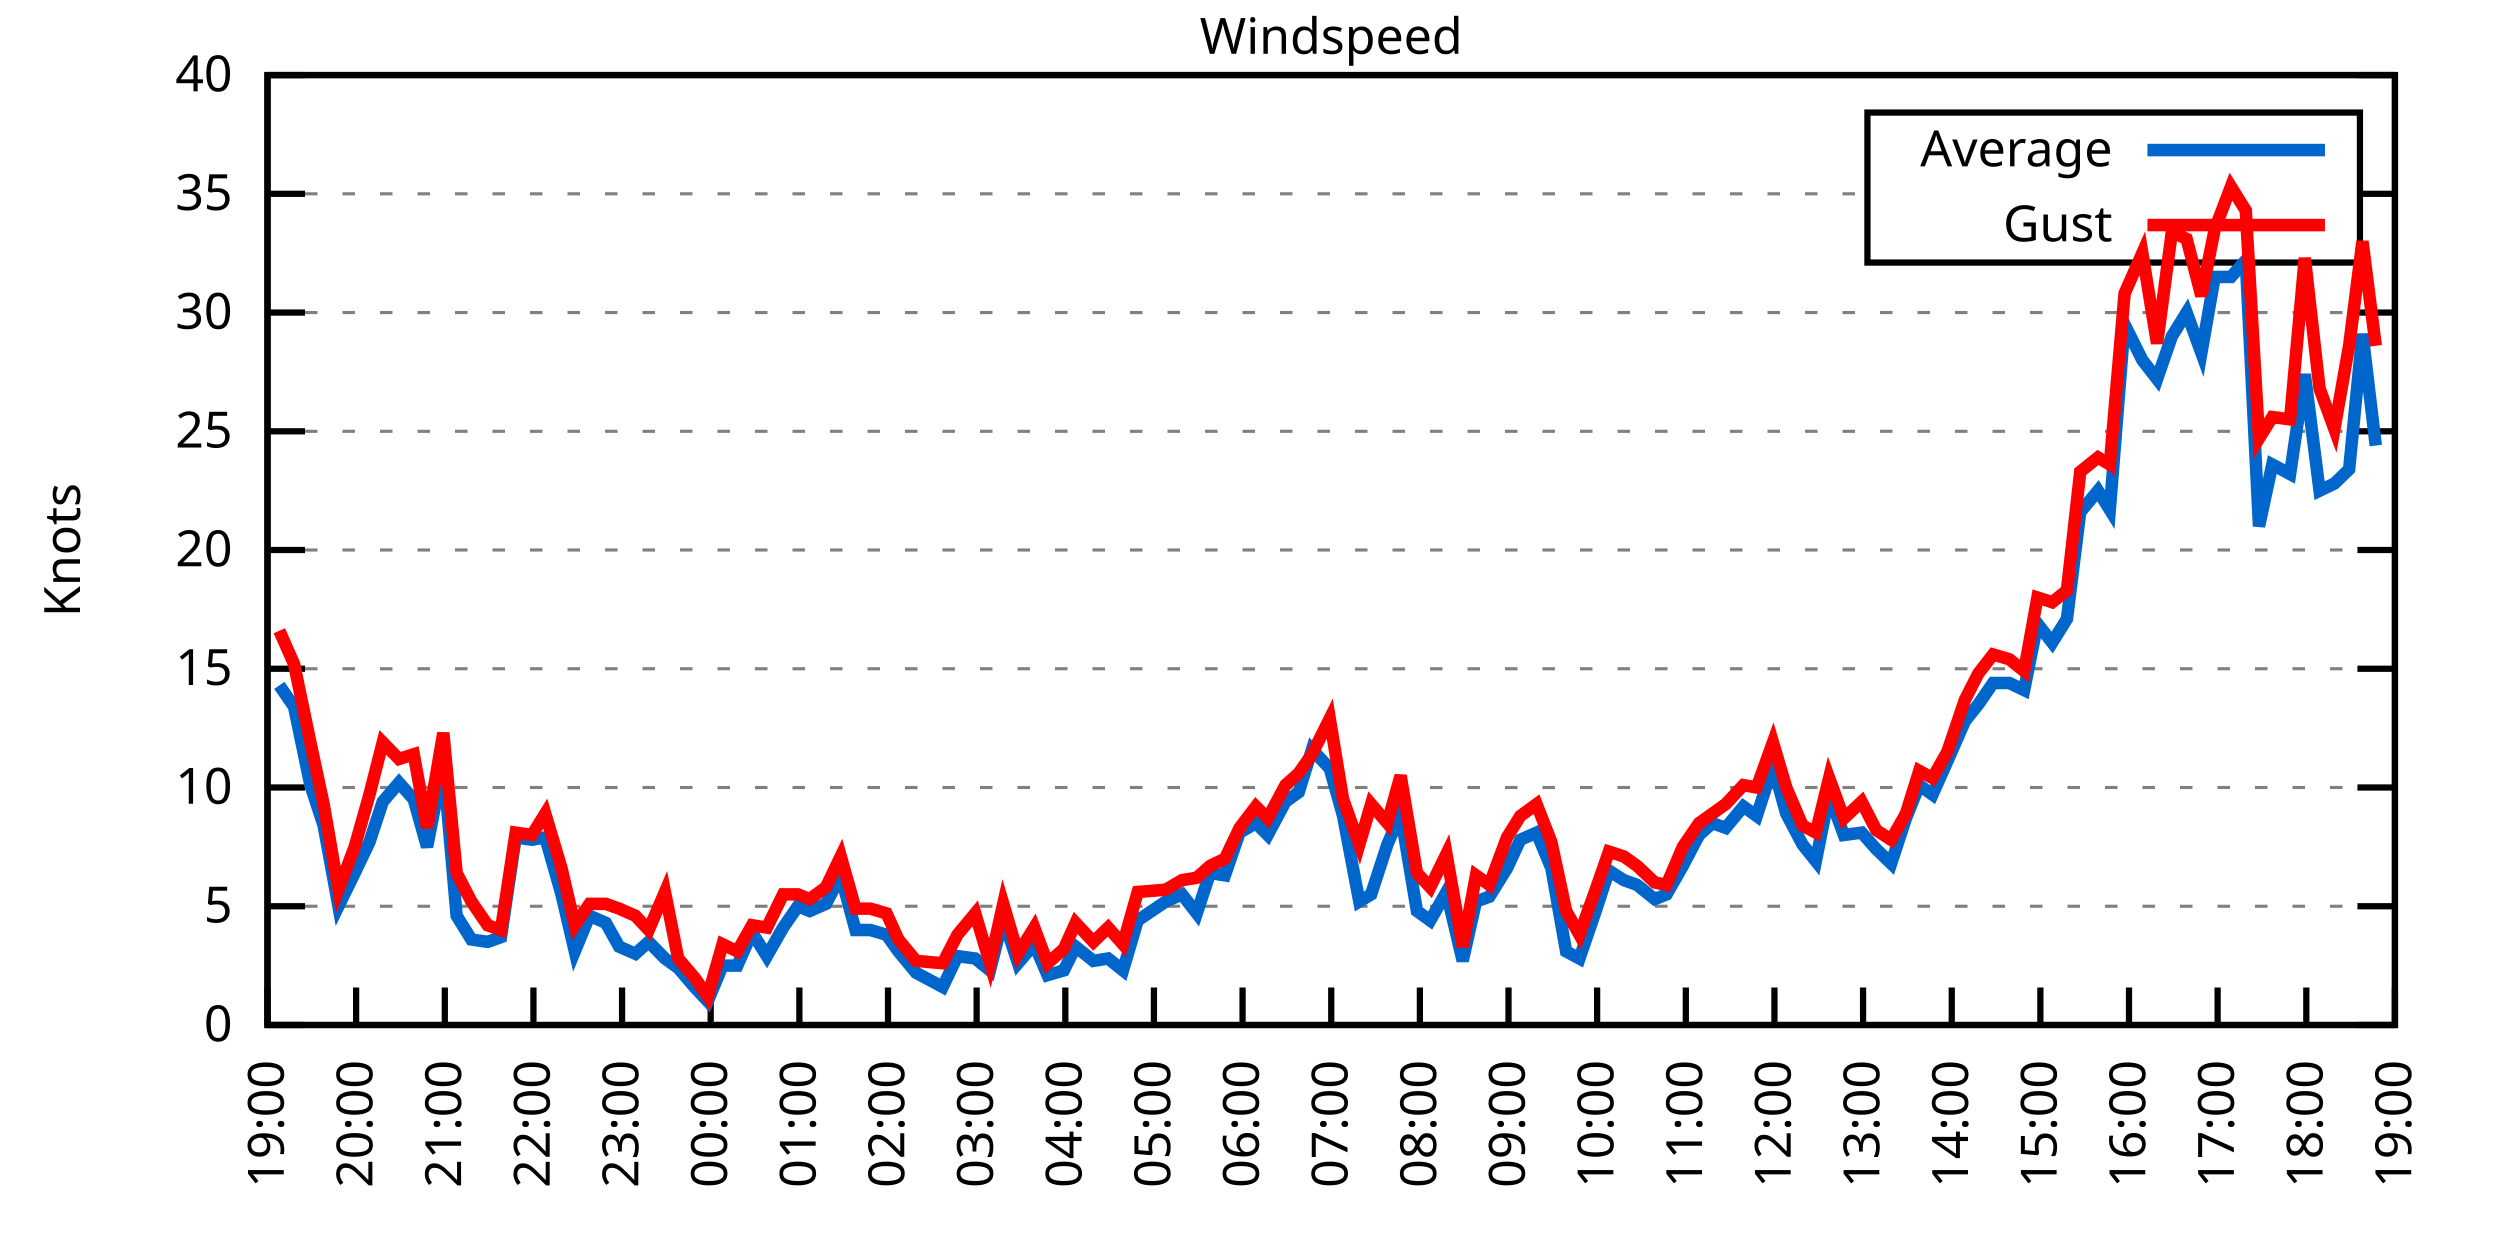
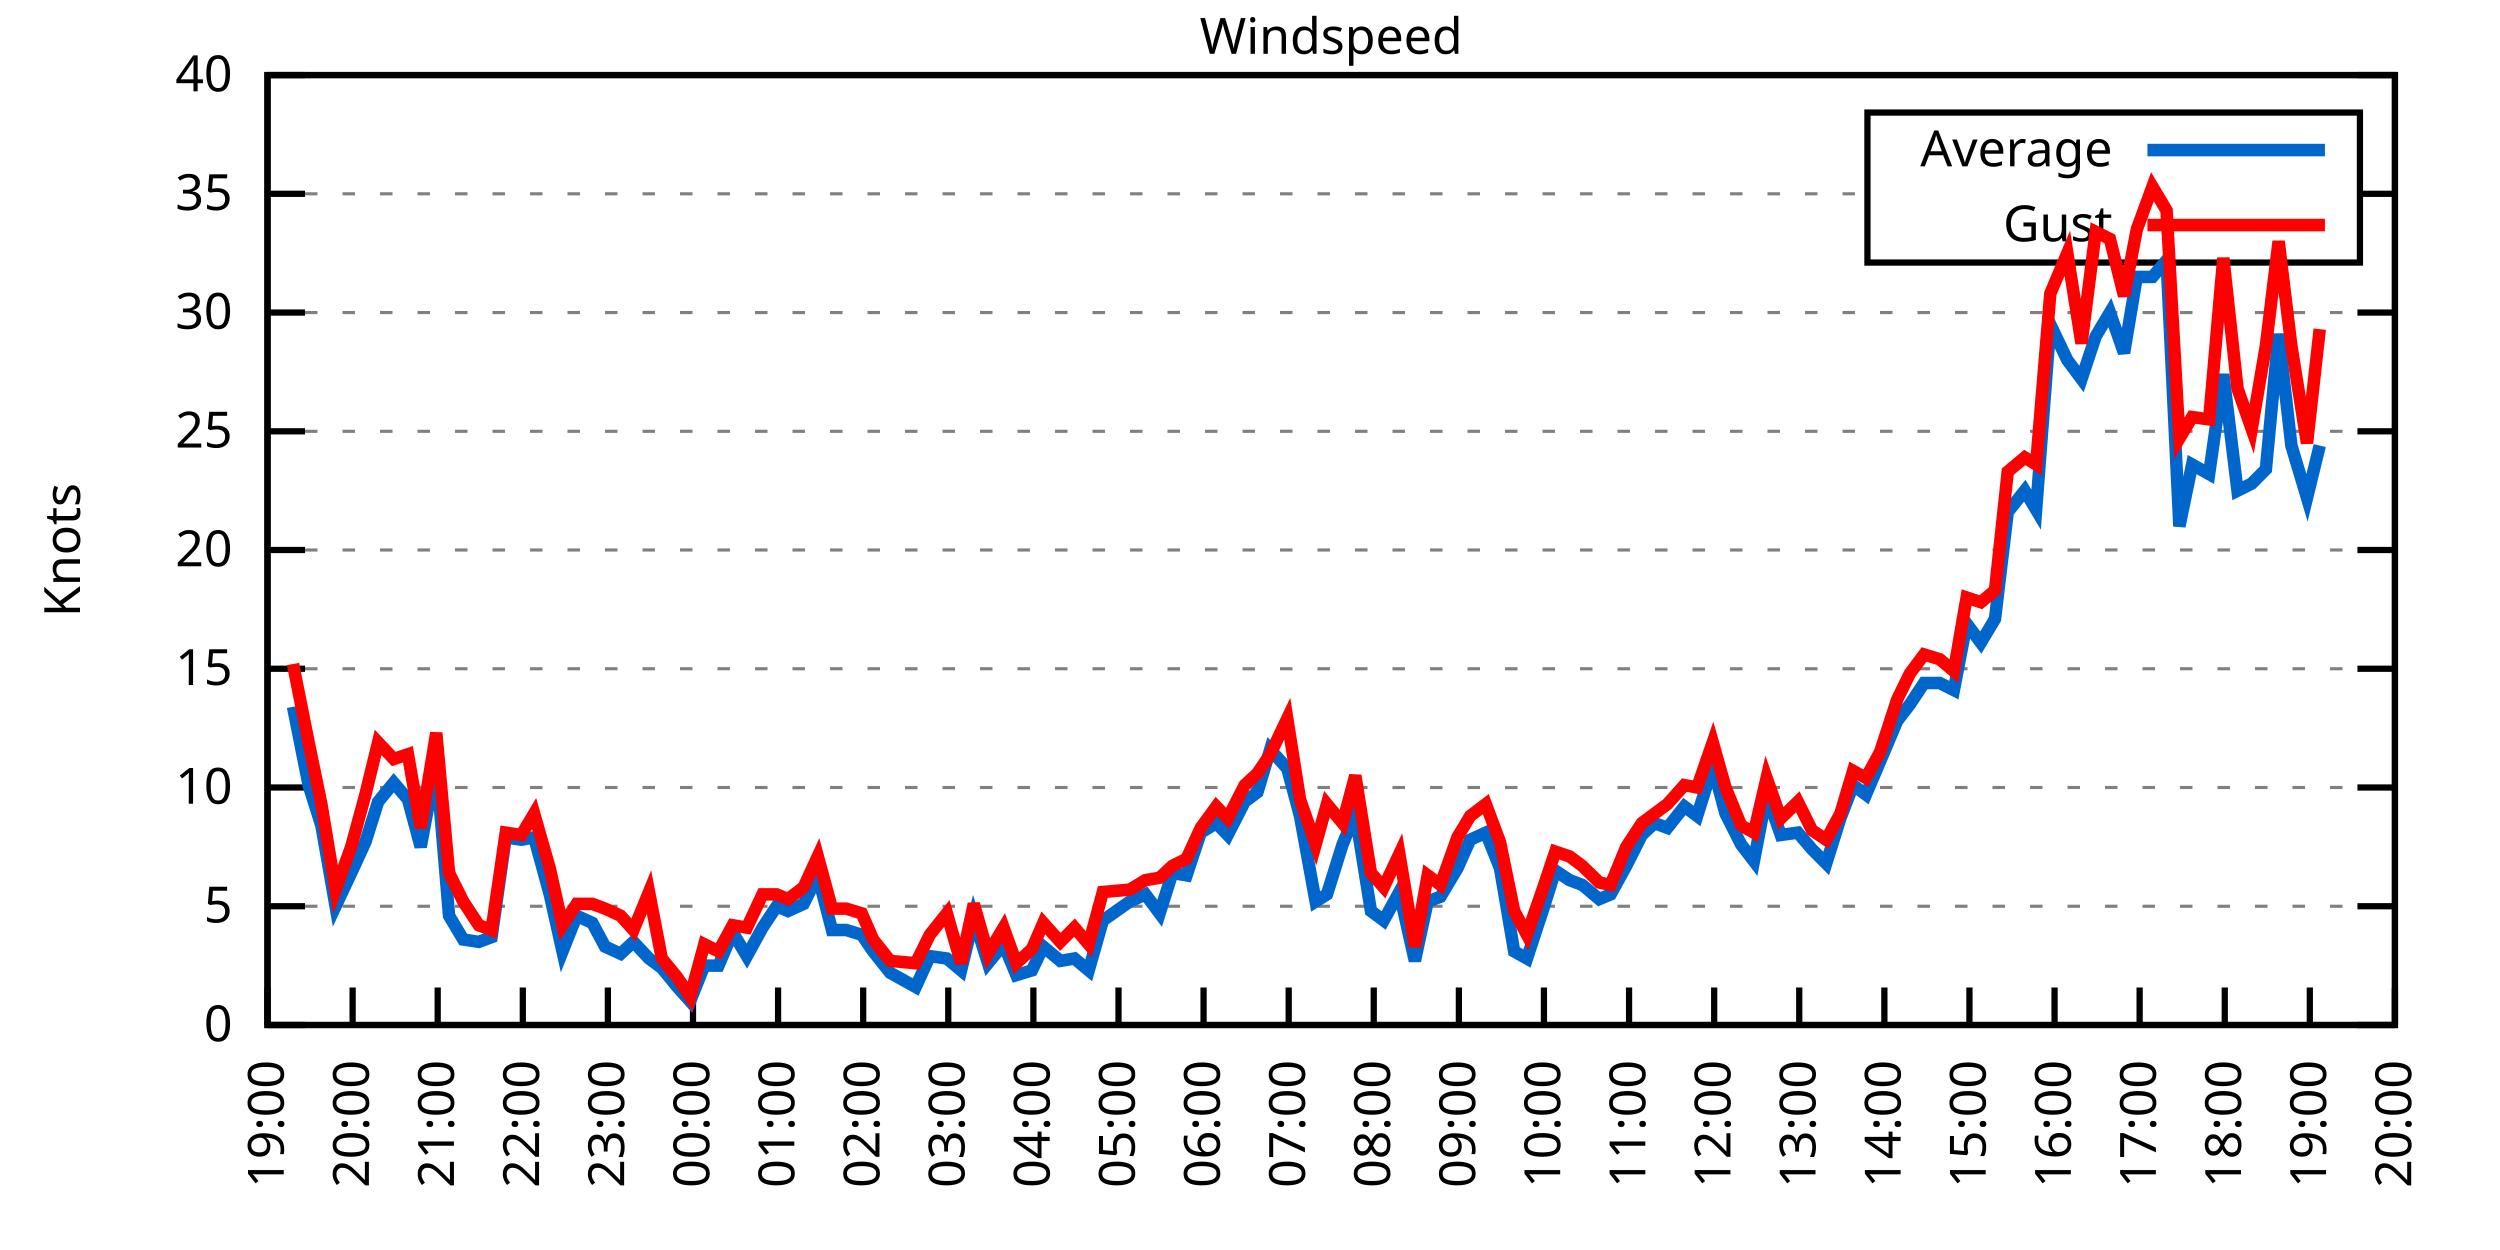
<svg xmlns="http://www.w3.org/2000/svg" xmlns:xlink="http://www.w3.org/1999/xlink" width="400" height="200" viewBox="0 0 400 200">
  <g id="gnuplot_canvas">
    <rect x="0" y="0" width="400" height="200" fill="none" />
    <defs>
      <circle id="gpDot" r="0.5" stroke-width="0.5" stroke="currentColor" />
      <path id="gpPt0" stroke-width="0.333" stroke="currentColor" d="M-1,0 h2 M0,-1 v2" />
      <path id="gpPt1" stroke-width="0.333" stroke="currentColor" d="M-1,-1 L1,1 M1,-1 L-1,1" />
      <path id="gpPt2" stroke-width="0.333" stroke="currentColor" d="M-1,0 L1,0 M0,-1 L0,1 M-1,-1 L1,1 M-1,1 L1,-1" />
      <rect id="gpPt3" stroke-width="0.333" stroke="currentColor" x="-1" y="-1" width="2" height="2" />
      <rect id="gpPt4" stroke-width="0.333" stroke="currentColor" fill="currentColor" x="-1" y="-1" width="2" height="2" />
      <circle id="gpPt5" stroke-width="0.333" stroke="currentColor" cx="0" cy="0" r="1" />
      <use xlink:href="#gpPt5" id="gpPt6" fill="currentColor" stroke="none" />
      <path id="gpPt7" stroke-width="0.333" stroke="currentColor" d="M0,-1.33 L-1.33,0.67 L1.33,0.67 z" />
      <use xlink:href="#gpPt7" id="gpPt8" fill="currentColor" stroke="none" />
      <use xlink:href="#gpPt7" id="gpPt9" stroke="currentColor" transform="rotate(180)" />
      <use xlink:href="#gpPt9" id="gpPt10" fill="currentColor" stroke="none" />
      <use xlink:href="#gpPt3" id="gpPt11" stroke="currentColor" transform="rotate(45)" />
      <use xlink:href="#gpPt11" id="gpPt12" fill="currentColor" stroke="none" />
      <path id="gpPt13" stroke-width="0.333" stroke="currentColor" d="M0,1.330 L1.265,0.411 L0.782,-1.067 L-0.782,-1.076 L-1.265,0.411 z" />
      <use xlink:href="#gpPt13" id="gpPt14" fill="currentColor" stroke="none" />
      <filter id="textbox" filterUnits="objectBoundingBox" x="0" y="0" height="1" width="1">
        <feFlood flood-color="white" flood-opacity="1" result="bgnd" />
        <feComposite in="SourceGraphic" in2="bgnd" operator="atop" />
      </filter>
      <filter id="greybox" filterUnits="objectBoundingBox" x="0" y="0" height="1" width="1">
        <feFlood flood-color="lightgrey" flood-opacity="1" result="grey" />
        <feComposite in="SourceGraphic" in2="grey" operator="atop" />
      </filter>
    </defs>
    <g fill="none" color="white" stroke="currentColor" stroke-width="1.00" stroke-linecap="butt" stroke-linejoin="miter">
</g>
    <g fill="none" color="black" stroke="currentColor" stroke-width="1.00" stroke-linecap="butt" stroke-linejoin="miter">
      <g stroke="none" shape-rendering="crispEdges">
        <polygon fill="rgb(255, 255, 255)" points="42.80,164.00 383.18,164.00 383.18,12.02 42.80,12.02 " />
      </g>
    </g>
    <g fill="none" color="black" stroke="currentColor" stroke-width="1.00" stroke-linecap="butt" stroke-linejoin="miter">
</g>
    <g fill="none" color="black" stroke="black" stroke-width="0.50" stroke-linecap="butt" stroke-linejoin="miter">
</g>
    <g fill="none" color="gray" stroke="currentColor" stroke-width="0.50" stroke-linecap="butt" stroke-linejoin="miter">
      <path stroke="gray" stroke-dasharray="2,4" class="gridline" d="M42.80,164.00 L383.19,164.00  " />
    </g>
    <g fill="none" color="gray" stroke="gray" stroke-width="1.00" stroke-linecap="butt" stroke-linejoin="miter">
</g>
    <g fill="none" color="black" stroke="currentColor" stroke-width="1.00" stroke-linecap="butt" stroke-linejoin="miter">
      <path stroke="black" d="M42.80,164.00 L48.80,164.00 M383.19,164.00 L377.19,164.00  " />
      <g transform="translate(37.20,166.60)" stroke="none" fill="black" font-family="Sans" font-size="8.00" text-anchor="end">
        <text>
          <tspan font-family="Sans"> 0</tspan>
        </text>
      </g>
    </g>
    <g fill="none" color="black" stroke="currentColor" stroke-width="1.00" stroke-linecap="butt" stroke-linejoin="miter">
</g>
    <g fill="none" color="black" stroke="black" stroke-width="0.50" stroke-linecap="butt" stroke-linejoin="miter">
</g>
    <g fill="none" color="gray" stroke="currentColor" stroke-width="0.50" stroke-linecap="butt" stroke-linejoin="miter">
      <path stroke="gray" stroke-dasharray="2,4" class="gridline" d="M42.80,145.00 L383.19,145.00  " />
    </g>
    <g fill="none" color="gray" stroke="gray" stroke-width="1.00" stroke-linecap="butt" stroke-linejoin="miter">
</g>
    <g fill="none" color="black" stroke="currentColor" stroke-width="1.00" stroke-linecap="butt" stroke-linejoin="miter">
      <path stroke="black" d="M42.80,145.00 L48.80,145.00 M383.19,145.00 L377.19,145.00  " />
      <g transform="translate(37.20,147.60)" stroke="none" fill="black" font-family="Sans" font-size="8.00" text-anchor="end">
        <text>
          <tspan font-family="Sans"> 5</tspan>
        </text>
      </g>
    </g>
    <g fill="none" color="black" stroke="currentColor" stroke-width="1.00" stroke-linecap="butt" stroke-linejoin="miter">
</g>
    <g fill="none" color="black" stroke="black" stroke-width="0.50" stroke-linecap="butt" stroke-linejoin="miter">
</g>
    <g fill="none" color="gray" stroke="currentColor" stroke-width="0.50" stroke-linecap="butt" stroke-linejoin="miter">
      <path stroke="gray" stroke-dasharray="2,4" class="gridline" d="M42.80,126.00 L383.19,126.00  " />
    </g>
    <g fill="none" color="gray" stroke="gray" stroke-width="1.00" stroke-linecap="butt" stroke-linejoin="miter">
</g>
    <g fill="none" color="black" stroke="currentColor" stroke-width="1.00" stroke-linecap="butt" stroke-linejoin="miter">
      <path stroke="black" d="M42.80,126.00 L48.80,126.00 M383.19,126.00 L377.19,126.00  " />
      <g transform="translate(37.20,128.60)" stroke="none" fill="black" font-family="Sans" font-size="8.00" text-anchor="end">
        <text>
          <tspan font-family="Sans"> 10</tspan>
        </text>
      </g>
    </g>
    <g fill="none" color="black" stroke="currentColor" stroke-width="1.00" stroke-linecap="butt" stroke-linejoin="miter">
</g>
    <g fill="none" color="black" stroke="black" stroke-width="0.50" stroke-linecap="butt" stroke-linejoin="miter">
</g>
    <g fill="none" color="gray" stroke="currentColor" stroke-width="0.50" stroke-linecap="butt" stroke-linejoin="miter">
      <path stroke="gray" stroke-dasharray="2,4" class="gridline" d="M42.80,107.00 L383.19,107.00  " />
    </g>
    <g fill="none" color="gray" stroke="gray" stroke-width="1.00" stroke-linecap="butt" stroke-linejoin="miter">
</g>
    <g fill="none" color="black" stroke="currentColor" stroke-width="1.00" stroke-linecap="butt" stroke-linejoin="miter">
      <path stroke="black" d="M42.80,107.00 L48.80,107.00 M383.19,107.00 L377.19,107.00  " />
      <g transform="translate(37.20,109.60)" stroke="none" fill="black" font-family="Sans" font-size="8.00" text-anchor="end">
        <text>
          <tspan font-family="Sans"> 15</tspan>
        </text>
      </g>
    </g>
    <g fill="none" color="black" stroke="currentColor" stroke-width="1.00" stroke-linecap="butt" stroke-linejoin="miter">
</g>
    <g fill="none" color="black" stroke="black" stroke-width="0.50" stroke-linecap="butt" stroke-linejoin="miter">
</g>
    <g fill="none" color="gray" stroke="currentColor" stroke-width="0.50" stroke-linecap="butt" stroke-linejoin="miter">
      <path stroke="gray" stroke-dasharray="2,4" class="gridline" d="M42.80,88.00 L383.19,88.00  " />
    </g>
    <g fill="none" color="gray" stroke="gray" stroke-width="1.00" stroke-linecap="butt" stroke-linejoin="miter">
</g>
    <g fill="none" color="black" stroke="currentColor" stroke-width="1.00" stroke-linecap="butt" stroke-linejoin="miter">
      <path stroke="black" d="M42.80,88.00 L48.80,88.00 M383.19,88.00 L377.19,88.00  " />
      <g transform="translate(37.20,90.60)" stroke="none" fill="black" font-family="Sans" font-size="8.00" text-anchor="end">
        <text>
          <tspan font-family="Sans"> 20</tspan>
        </text>
      </g>
    </g>
    <g fill="none" color="black" stroke="currentColor" stroke-width="1.00" stroke-linecap="butt" stroke-linejoin="miter">
</g>
    <g fill="none" color="black" stroke="black" stroke-width="0.50" stroke-linecap="butt" stroke-linejoin="miter">
</g>
    <g fill="none" color="gray" stroke="currentColor" stroke-width="0.50" stroke-linecap="butt" stroke-linejoin="miter">
      <path stroke="gray" stroke-dasharray="2,4" class="gridline" d="M42.80,69.01 L383.19,69.01  " />
    </g>
    <g fill="none" color="gray" stroke="gray" stroke-width="1.00" stroke-linecap="butt" stroke-linejoin="miter">
</g>
    <g fill="none" color="black" stroke="currentColor" stroke-width="1.00" stroke-linecap="butt" stroke-linejoin="miter">
      <path stroke="black" d="M42.80,69.01 L48.80,69.01 M383.19,69.01 L377.19,69.01  " />
      <g transform="translate(37.20,71.61)" stroke="none" fill="black" font-family="Sans" font-size="8.00" text-anchor="end">
        <text>
          <tspan font-family="Sans"> 25</tspan>
        </text>
      </g>
    </g>
    <g fill="none" color="black" stroke="currentColor" stroke-width="1.00" stroke-linecap="butt" stroke-linejoin="miter">
</g>
    <g fill="none" color="black" stroke="black" stroke-width="0.50" stroke-linecap="butt" stroke-linejoin="miter">
</g>
    <g fill="none" color="gray" stroke="currentColor" stroke-width="0.50" stroke-linecap="butt" stroke-linejoin="miter">
      <path stroke="gray" stroke-dasharray="2,4" class="gridline" d="M42.80,50.01 L383.19,50.01  " />
    </g>
    <g fill="none" color="gray" stroke="gray" stroke-width="1.00" stroke-linecap="butt" stroke-linejoin="miter">
</g>
    <g fill="none" color="black" stroke="currentColor" stroke-width="1.00" stroke-linecap="butt" stroke-linejoin="miter">
      <path stroke="black" d="M42.80,50.01 L48.80,50.01 M383.19,50.01 L377.19,50.01  " />
      <g transform="translate(37.20,52.61)" stroke="none" fill="black" font-family="Sans" font-size="8.00" text-anchor="end">
        <text>
          <tspan font-family="Sans"> 30</tspan>
        </text>
      </g>
    </g>
    <g fill="none" color="black" stroke="currentColor" stroke-width="1.00" stroke-linecap="butt" stroke-linejoin="miter">
</g>
    <g fill="none" color="black" stroke="black" stroke-width="0.50" stroke-linecap="butt" stroke-linejoin="miter">
</g>
    <g fill="none" color="gray" stroke="currentColor" stroke-width="0.50" stroke-linecap="butt" stroke-linejoin="miter">
      <path stroke="gray" stroke-dasharray="2,4" class="gridline" d="M42.80,31.01 L298.79,31.01 M377.59,31.01 L383.19,31.01  " />
    </g>
    <g fill="none" color="gray" stroke="gray" stroke-width="1.00" stroke-linecap="butt" stroke-linejoin="miter">
</g>
    <g fill="none" color="black" stroke="currentColor" stroke-width="1.00" stroke-linecap="butt" stroke-linejoin="miter">
      <path stroke="black" d="M42.80,31.01 L48.80,31.01 M383.19,31.01 L377.19,31.01  " />
      <g transform="translate(37.20,33.61)" stroke="none" fill="black" font-family="Sans" font-size="8.00" text-anchor="end">
        <text>
          <tspan font-family="Sans"> 35</tspan>
        </text>
      </g>
    </g>
    <g fill="none" color="black" stroke="currentColor" stroke-width="1.00" stroke-linecap="butt" stroke-linejoin="miter">
</g>
    <g fill="none" color="black" stroke="black" stroke-width="0.50" stroke-linecap="butt" stroke-linejoin="miter">
</g>
    <g fill="none" color="gray" stroke="currentColor" stroke-width="0.50" stroke-linecap="butt" stroke-linejoin="miter">
      <path stroke="gray" stroke-dasharray="2,4" class="gridline" d="M42.80,12.01 L383.19,12.01  " />
    </g>
    <g fill="none" color="gray" stroke="gray" stroke-width="1.00" stroke-linecap="butt" stroke-linejoin="miter">
</g>
    <g fill="none" color="black" stroke="currentColor" stroke-width="1.00" stroke-linecap="butt" stroke-linejoin="miter">
      <path stroke="black" d="M42.80,12.01 L48.80,12.01 M383.19,12.01 L377.19,12.01  " />
      <g transform="translate(37.20,14.61)" stroke="none" fill="black" font-family="Sans" font-size="8.00" text-anchor="end">
        <text>
          <tspan font-family="Sans"> 40</tspan>
        </text>
      </g>
    </g>
    <g fill="none" color="black" stroke="currentColor" stroke-width="1.00" stroke-linecap="butt" stroke-linejoin="miter">
      <path stroke="black" d="M42.80,164.00 L42.80,158.00  " />
      <g transform="translate(45.40,169.60) rotate(270.00)" stroke="none" fill="black" font-family="Sans" font-size="8.00" text-anchor="end">
        <text>
          <tspan font-family="Sans">19:00</tspan>
        </text>
      </g>
    </g>
    <g fill="none" color="black" stroke="currentColor" stroke-width="1.00" stroke-linecap="butt" stroke-linejoin="miter">
-       <path stroke="black" d="M56.98,164.00 L56.98,158.00  " />
-       <g transform="translate(59.58,169.60) rotate(270.00)" stroke="none" fill="black" font-family="Sans" font-size="8.00" text-anchor="end">
+       <path stroke="black" d="M56.42,164.00 L56.42,158.00  " />
+       <g transform="translate(59.02,169.60) rotate(270.00)" stroke="none" fill="black" font-family="Sans" font-size="8.00" text-anchor="end">
        <text>
          <tspan font-family="Sans">20:00</tspan>
        </text>
      </g>
    </g>
    <g fill="none" color="black" stroke="currentColor" stroke-width="1.00" stroke-linecap="butt" stroke-linejoin="miter">
-       <path stroke="black" d="M71.17,164.00 L71.17,158.00  " />
-       <g transform="translate(73.77,169.60) rotate(270.00)" stroke="none" fill="black" font-family="Sans" font-size="8.00" text-anchor="end">
+       <path stroke="black" d="M70.03,164.00 L70.03,158.00  " />
+       <g transform="translate(72.63,169.60) rotate(270.00)" stroke="none" fill="black" font-family="Sans" font-size="8.00" text-anchor="end">
        <text>
          <tspan font-family="Sans">21:00</tspan>
        </text>
      </g>
    </g>
    <g fill="none" color="black" stroke="currentColor" stroke-width="1.00" stroke-linecap="butt" stroke-linejoin="miter">
-       <path stroke="black" d="M85.35,164.00 L85.35,158.00  " />
-       <g transform="translate(87.95,169.60) rotate(270.00)" stroke="none" fill="black" font-family="Sans" font-size="8.00" text-anchor="end">
+       <path stroke="black" d="M83.65,164.00 L83.65,158.00  " />
+       <g transform="translate(86.25,169.60) rotate(270.00)" stroke="none" fill="black" font-family="Sans" font-size="8.00" text-anchor="end">
        <text>
          <tspan font-family="Sans">22:00</tspan>
        </text>
      </g>
    </g>
    <g fill="none" color="black" stroke="currentColor" stroke-width="1.00" stroke-linecap="butt" stroke-linejoin="miter">
-       <path stroke="black" d="M99.53,164.00 L99.53,158.00  " />
-       <g transform="translate(102.13,169.60) rotate(270.00)" stroke="none" fill="black" font-family="Sans" font-size="8.00" text-anchor="end">
+       <path stroke="black" d="M97.26,164.00 L97.26,158.00  " />
+       <g transform="translate(99.86,169.60) rotate(270.00)" stroke="none" fill="black" font-family="Sans" font-size="8.00" text-anchor="end">
        <text>
          <tspan font-family="Sans">23:00</tspan>
        </text>
      </g>
    </g>
    <g fill="none" color="black" stroke="currentColor" stroke-width="1.00" stroke-linecap="butt" stroke-linejoin="miter">
-       <path stroke="black" d="M113.71,164.00 L113.71,158.00  " />
-       <g transform="translate(116.31,169.60) rotate(270.00)" stroke="none" fill="black" font-family="Sans" font-size="8.00" text-anchor="end">
+       <path stroke="black" d="M110.88,164.00 L110.88,158.00  " />
+       <g transform="translate(113.48,169.60) rotate(270.00)" stroke="none" fill="black" font-family="Sans" font-size="8.00" text-anchor="end">
        <text>
          <tspan font-family="Sans">00:00</tspan>
        </text>
      </g>
    </g>
    <g fill="none" color="black" stroke="currentColor" stroke-width="1.00" stroke-linecap="butt" stroke-linejoin="miter">
-       <path stroke="black" d="M127.90,164.00 L127.90,158.00  " />
-       <g transform="translate(130.50,169.60) rotate(270.00)" stroke="none" fill="black" font-family="Sans" font-size="8.00" text-anchor="end">
+       <path stroke="black" d="M124.49,164.00 L124.49,158.00  " />
+       <g transform="translate(127.09,169.60) rotate(270.00)" stroke="none" fill="black" font-family="Sans" font-size="8.00" text-anchor="end">
        <text>
          <tspan font-family="Sans">01:00</tspan>
        </text>
      </g>
    </g>
    <g fill="none" color="black" stroke="currentColor" stroke-width="1.00" stroke-linecap="butt" stroke-linejoin="miter">
-       <path stroke="black" d="M142.08,164.00 L142.08,158.00  " />
-       <g transform="translate(144.68,169.60) rotate(270.00)" stroke="none" fill="black" font-family="Sans" font-size="8.00" text-anchor="end">
+       <path stroke="black" d="M138.11,164.00 L138.11,158.00  " />
+       <g transform="translate(140.71,169.60) rotate(270.00)" stroke="none" fill="black" font-family="Sans" font-size="8.00" text-anchor="end">
        <text>
          <tspan font-family="Sans">02:00</tspan>
        </text>
      </g>
    </g>
    <g fill="none" color="black" stroke="currentColor" stroke-width="1.00" stroke-linecap="butt" stroke-linejoin="miter">
-       <path stroke="black" d="M156.26,164.00 L156.26,158.00  " />
-       <g transform="translate(158.86,169.60) rotate(270.00)" stroke="none" fill="black" font-family="Sans" font-size="8.00" text-anchor="end">
+       <path stroke="black" d="M151.72,164.00 L151.72,158.00  " />
+       <g transform="translate(154.32,169.60) rotate(270.00)" stroke="none" fill="black" font-family="Sans" font-size="8.00" text-anchor="end">
        <text>
          <tspan font-family="Sans">03:00</tspan>
        </text>
      </g>
    </g>
    <g fill="none" color="black" stroke="currentColor" stroke-width="1.00" stroke-linecap="butt" stroke-linejoin="miter">
-       <path stroke="black" d="M170.45,164.00 L170.45,158.00  " />
-       <g transform="translate(173.05,169.60) rotate(270.00)" stroke="none" fill="black" font-family="Sans" font-size="8.00" text-anchor="end">
+       <path stroke="black" d="M165.34,164.00 L165.34,158.00  " />
+       <g transform="translate(167.94,169.60) rotate(270.00)" stroke="none" fill="black" font-family="Sans" font-size="8.00" text-anchor="end">
        <text>
          <tspan font-family="Sans">04:00</tspan>
        </text>
      </g>
    </g>
    <g fill="none" color="black" stroke="currentColor" stroke-width="1.00" stroke-linecap="butt" stroke-linejoin="miter">
-       <path stroke="black" d="M184.63,164.00 L184.63,158.00  " />
-       <g transform="translate(187.23,169.60) rotate(270.00)" stroke="none" fill="black" font-family="Sans" font-size="8.00" text-anchor="end">
+       <path stroke="black" d="M178.96,164.00 L178.96,158.00  " />
+       <g transform="translate(181.56,169.60) rotate(270.00)" stroke="none" fill="black" font-family="Sans" font-size="8.00" text-anchor="end">
        <text>
          <tspan font-family="Sans">05:00</tspan>
        </text>
      </g>
    </g>
    <g fill="none" color="black" stroke="currentColor" stroke-width="1.00" stroke-linecap="butt" stroke-linejoin="miter">
-       <path stroke="black" d="M198.81,164.00 L198.81,158.00  " />
-       <g transform="translate(201.41,169.60) rotate(270.00)" stroke="none" fill="black" font-family="Sans" font-size="8.00" text-anchor="end">
+       <path stroke="black" d="M192.57,164.00 L192.57,158.00  " />
+       <g transform="translate(195.17,169.60) rotate(270.00)" stroke="none" fill="black" font-family="Sans" font-size="8.00" text-anchor="end">
        <text>
          <tspan font-family="Sans">06:00</tspan>
        </text>
      </g>
    </g>
    <g fill="none" color="black" stroke="currentColor" stroke-width="1.00" stroke-linecap="butt" stroke-linejoin="miter">
-       <path stroke="black" d="M213.00,164.00 L213.00,158.00  " />
-       <g transform="translate(215.60,169.60) rotate(270.00)" stroke="none" fill="black" font-family="Sans" font-size="8.00" text-anchor="end">
+       <path stroke="black" d="M206.19,164.00 L206.19,158.00  " />
+       <g transform="translate(208.79,169.60) rotate(270.00)" stroke="none" fill="black" font-family="Sans" font-size="8.00" text-anchor="end">
        <text>
          <tspan font-family="Sans">07:00</tspan>
        </text>
      </g>
    </g>
    <g fill="none" color="black" stroke="currentColor" stroke-width="1.00" stroke-linecap="butt" stroke-linejoin="miter">
-       <path stroke="black" d="M227.18,164.00 L227.18,158.00  " />
-       <g transform="translate(229.78,169.60) rotate(270.00)" stroke="none" fill="black" font-family="Sans" font-size="8.00" text-anchor="end">
+       <path stroke="black" d="M219.80,164.00 L219.80,158.00  " />
+       <g transform="translate(222.40,169.60) rotate(270.00)" stroke="none" fill="black" font-family="Sans" font-size="8.00" text-anchor="end">
        <text>
          <tspan font-family="Sans">08:00</tspan>
        </text>
      </g>
    </g>
    <g fill="none" color="black" stroke="currentColor" stroke-width="1.00" stroke-linecap="butt" stroke-linejoin="miter">
-       <path stroke="black" d="M241.36,164.00 L241.36,158.00  " />
-       <g transform="translate(243.96,169.60) rotate(270.00)" stroke="none" fill="black" font-family="Sans" font-size="8.00" text-anchor="end">
+       <path stroke="black" d="M233.42,164.00 L233.42,158.00  " />
+       <g transform="translate(236.02,169.60) rotate(270.00)" stroke="none" fill="black" font-family="Sans" font-size="8.00" text-anchor="end">
        <text>
          <tspan font-family="Sans">09:00</tspan>
        </text>
      </g>
    </g>
    <g fill="none" color="black" stroke="currentColor" stroke-width="1.00" stroke-linecap="butt" stroke-linejoin="miter">
-       <path stroke="black" d="M255.54,164.00 L255.54,158.00  " />
-       <g transform="translate(258.14,169.60) rotate(270.00)" stroke="none" fill="black" font-family="Sans" font-size="8.00" text-anchor="end">
+       <path stroke="black" d="M247.03,164.00 L247.03,158.00  " />
+       <g transform="translate(249.63,169.60) rotate(270.00)" stroke="none" fill="black" font-family="Sans" font-size="8.00" text-anchor="end">
        <text>
          <tspan font-family="Sans">10:00</tspan>
        </text>
      </g>
    </g>
    <g fill="none" color="black" stroke="currentColor" stroke-width="1.00" stroke-linecap="butt" stroke-linejoin="miter">
-       <path stroke="black" d="M269.73,164.00 L269.73,158.00  " />
-       <g transform="translate(272.33,169.60) rotate(270.00)" stroke="none" fill="black" font-family="Sans" font-size="8.00" text-anchor="end">
+       <path stroke="black" d="M260.65,164.00 L260.65,158.00  " />
+       <g transform="translate(263.25,169.60) rotate(270.00)" stroke="none" fill="black" font-family="Sans" font-size="8.00" text-anchor="end">
        <text>
          <tspan font-family="Sans">11:00</tspan>
        </text>
      </g>
    </g>
    <g fill="none" color="black" stroke="currentColor" stroke-width="1.00" stroke-linecap="butt" stroke-linejoin="miter">
-       <path stroke="black" d="M283.91,164.00 L283.91,158.00  " />
-       <g transform="translate(286.51,169.60) rotate(270.00)" stroke="none" fill="black" font-family="Sans" font-size="8.00" text-anchor="end">
+       <path stroke="black" d="M274.27,164.00 L274.27,158.00  " />
+       <g transform="translate(276.87,169.60) rotate(270.00)" stroke="none" fill="black" font-family="Sans" font-size="8.00" text-anchor="end">
        <text>
          <tspan font-family="Sans">12:00</tspan>
        </text>
      </g>
    </g>
    <g fill="none" color="black" stroke="currentColor" stroke-width="1.00" stroke-linecap="butt" stroke-linejoin="miter">
-       <path stroke="black" d="M298.09,164.00 L298.09,158.00  " />
-       <g transform="translate(300.69,169.60) rotate(270.00)" stroke="none" fill="black" font-family="Sans" font-size="8.00" text-anchor="end">
+       <path stroke="black" d="M287.88,164.00 L287.88,158.00  " />
+       <g transform="translate(290.48,169.60) rotate(270.00)" stroke="none" fill="black" font-family="Sans" font-size="8.00" text-anchor="end">
        <text>
          <tspan font-family="Sans">13:00</tspan>
        </text>
      </g>
    </g>
    <g fill="none" color="black" stroke="currentColor" stroke-width="1.00" stroke-linecap="butt" stroke-linejoin="miter">
-       <path stroke="black" d="M312.28,164.00 L312.28,158.00  " />
-       <g transform="translate(314.88,169.60) rotate(270.00)" stroke="none" fill="black" font-family="Sans" font-size="8.00" text-anchor="end">
+       <path stroke="black" d="M301.50,164.00 L301.50,158.00  " />
+       <g transform="translate(304.10,169.60) rotate(270.00)" stroke="none" fill="black" font-family="Sans" font-size="8.00" text-anchor="end">
        <text>
          <tspan font-family="Sans">14:00</tspan>
        </text>
      </g>
    </g>
    <g fill="none" color="black" stroke="currentColor" stroke-width="1.00" stroke-linecap="butt" stroke-linejoin="miter">
-       <path stroke="black" d="M326.46,164.00 L326.46,158.00  " />
-       <g transform="translate(329.06,169.60) rotate(270.00)" stroke="none" fill="black" font-family="Sans" font-size="8.00" text-anchor="end">
+       <path stroke="black" d="M315.11,164.00 L315.11,158.00  " />
+       <g transform="translate(317.71,169.60) rotate(270.00)" stroke="none" fill="black" font-family="Sans" font-size="8.00" text-anchor="end">
        <text>
          <tspan font-family="Sans">15:00</tspan>
        </text>
      </g>
    </g>
    <g fill="none" color="black" stroke="currentColor" stroke-width="1.00" stroke-linecap="butt" stroke-linejoin="miter">
-       <path stroke="black" d="M340.64,164.00 L340.64,158.00  " />
-       <g transform="translate(343.24,169.60) rotate(270.00)" stroke="none" fill="black" font-family="Sans" font-size="8.00" text-anchor="end">
+       <path stroke="black" d="M328.73,164.00 L328.73,158.00  " />
+       <g transform="translate(331.33,169.60) rotate(270.00)" stroke="none" fill="black" font-family="Sans" font-size="8.00" text-anchor="end">
        <text>
          <tspan font-family="Sans">16:00</tspan>
        </text>
      </g>
    </g>
    <g fill="none" color="black" stroke="currentColor" stroke-width="1.00" stroke-linecap="butt" stroke-linejoin="miter">
-       <path stroke="black" d="M354.82,164.00 L354.82,158.00  " />
-       <g transform="translate(357.42,169.60) rotate(270.00)" stroke="none" fill="black" font-family="Sans" font-size="8.00" text-anchor="end">
+       <path stroke="black" d="M342.34,164.00 L342.34,158.00  " />
+       <g transform="translate(344.94,169.60) rotate(270.00)" stroke="none" fill="black" font-family="Sans" font-size="8.00" text-anchor="end">
        <text>
          <tspan font-family="Sans">17:00</tspan>
        </text>
      </g>
    </g>
    <g fill="none" color="black" stroke="currentColor" stroke-width="1.00" stroke-linecap="butt" stroke-linejoin="miter">
-       <path stroke="black" d="M369.01,164.00 L369.01,158.00  " />
-       <g transform="translate(371.61,169.60) rotate(270.00)" stroke="none" fill="black" font-family="Sans" font-size="8.00" text-anchor="end">
+       <path stroke="black" d="M355.96,164.00 L355.96,158.00  " />
+       <g transform="translate(358.56,169.60) rotate(270.00)" stroke="none" fill="black" font-family="Sans" font-size="8.00" text-anchor="end">
        <text>
          <tspan font-family="Sans">18:00</tspan>
+         </text>
+       </g>
+     </g>
+     <g fill="none" color="black" stroke="currentColor" stroke-width="1.00" stroke-linecap="butt" stroke-linejoin="miter">
+       <path stroke="black" d="M369.57,164.00 L369.57,158.00  " />
+       <g transform="translate(372.17,169.60) rotate(270.00)" stroke="none" fill="black" font-family="Sans" font-size="8.00" text-anchor="end">
+         <text>
+           <tspan font-family="Sans">19:00</tspan>
        </text>
      </g>
    </g>
    <g fill="none" color="black" stroke="currentColor" stroke-width="1.00" stroke-linecap="butt" stroke-linejoin="miter">
      <path stroke="black" d="M383.19,164.00 L383.19,158.00  " />
      <g transform="translate(385.79,169.60) rotate(270.00)" stroke="none" fill="black" font-family="Sans" font-size="8.00" text-anchor="end">
        <text>
-           <tspan font-family="Sans">19:00</tspan>
+           <tspan font-family="Sans">20:00</tspan>
        </text>
      </g>
    </g>
    <g fill="none" color="black" stroke="currentColor" stroke-width="1.00" stroke-linecap="butt" stroke-linejoin="miter">
</g>
    <g fill="none" color="black" stroke="currentColor" stroke-width="1.00" stroke-linecap="butt" stroke-linejoin="miter">
      <path stroke="black" d="M42.80,12.01 L42.80,164.00 L383.19,164.00 L383.19,12.01 L42.80,12.01 Z  " />
    </g>
    <g fill="none" color="black" stroke="currentColor" stroke-width="1.00" stroke-linecap="butt" stroke-linejoin="miter">
</g>
    <g fill="none" color="black" stroke="currentColor" stroke-width="1.00" stroke-linecap="butt" stroke-linejoin="miter">
      <path stroke="black" d="M298.79,42.01 L298.79,18.01 L377.59,18.01 L377.59,42.01 L298.79,42.01 Z  " />
    </g>
    <g id="Windspeed_plot_1">
      <g fill="none" color="white" stroke="black" stroke-width="2.00" stroke-linecap="butt" stroke-linejoin="miter">
</g>
      <g fill="none" color="black" stroke="currentColor" stroke-width="2.00" stroke-linecap="butt" stroke-linejoin="miter">
        <g transform="translate(337.99,26.61)" stroke="none" fill="black" font-family="Sans" font-size="8.00" text-anchor="end">
          <text>
            <tspan font-family="Sans">Average</tspan>
          </text>
        </g>
      </g>
      <g fill="none" color="black" stroke="currentColor" stroke-width="2.00" stroke-linecap="butt" stroke-linejoin="miter">
-         <path stroke="rgb(  0, 102, 204)" d="M343.59,24.01 L371.99,24.01 M44.69,109.66 L47.05,113.08 L49.66,125.62 L51.78,132.08 L54.15,145.00 L56.75,139.68   L59.11,134.74 L61.24,128.28 L63.84,125.24 L66.20,127.90 L68.33,135.50 L70.93,122.20 L73.06,146.52 L75.42,150.32   L78.02,150.70 L80.15,149.94 L82.51,133.98 L85.11,134.36 L87.24,133.98 L89.84,143.10 L91.97,152.22 L94.33,146.52   L96.93,147.66 L99.06,151.46 L101.66,152.60 L103.79,150.70 L106.39,153.36 L108.51,154.88 L111.11,157.92 L113.24,160.20   L115.61,154.50 L117.97,154.50 L120.33,149.18 L122.70,152.98 L125.30,148.42 L127.66,145.00 L129.55,145.76 L132.15,144.62   L134.52,140.06 L136.88,148.80 L139.24,148.80 L141.84,149.56 L143.74,152.22 L146.57,155.64 L150.83,157.92 L153.19,152.98   L156.03,153.36 L158.39,155.26 L160.52,146.90 L162.88,154.12 L165.48,151.08 L167.61,156.02 L170.21,155.26 L172.10,151.46   L174.94,153.74 L177.30,153.36 L179.67,155.26 L182.03,147.28 L186.52,144.24 L189.12,143.10 L191.48,146.14 L193.61,139.68   L195.98,140.06 L198.34,133.22 L200.94,131.70 L202.83,133.60 L205.67,128.28 L207.79,126.76 L209.92,119.92 L212.76,122.96   L214.89,130.56 L217.49,144.24 L219.38,143.10 L221.98,135.12 L224.10,130.18 L226.71,145.76 L228.83,147.28 L231.43,142.72   L234.03,153.74 L236.16,144.24 L238.29,143.48 L241.12,138.92 L243.25,134.36 L245.85,133.22 L248.22,138.92 L250.58,152.22   L252.71,153.36 L255.31,145.76 L257.43,139.30 L259.80,140.82 L261.93,141.58 L264.76,143.86 L266.65,143.10 L269.25,138.54   L271.85,133.60 L273.98,131.70 L276.11,132.46 L278.95,129.04 L281.07,130.56 L283.67,122.58 L285.80,130.18 L288.40,135.12   L290.53,137.78 L292.66,127.14 L295.02,133.60 L297.86,133.22 L300.22,135.88 L302.58,138.16 L304.95,130.94 L307.08,125.62   L309.20,127.14 L311.57,121.82 L314.40,115.36 L316.53,112.70 L318.89,109.28 L321.49,109.28 L323.86,110.42 L325.99,99.78   L328.35,102.82 L330.71,99.02 L332.84,81.93 L335.68,78.51 L337.57,81.55 L339.93,51.91 L342.77,57.61 L345.13,60.65   L347.50,53.81 L349.86,50.01 L352.22,56.47 L354.35,44.31 L356.95,44.31 L359.32,41.65 L361.44,84.21 L363.57,74.33   L366.41,75.85 L368.77,59.89 L371.13,78.51 L373.50,77.37 L375.86,75.09 L377.99,53.43 L380.12,71.29  " />
+         <path stroke="rgb(  0, 102, 204)" d="M343.59,24.01 L371.99,24.01 M46.88,113.08 L49.38,125.62 L51.42,132.08 L53.69,145.00 L56.19,139.68 L58.46,134.74   L60.50,128.28 L63.00,125.24 L65.27,127.90 L67.31,135.50 L69.80,122.20 L71.85,146.52 L74.12,150.32 L76.61,150.70   L78.65,149.94 L80.92,133.98 L83.42,134.36 L85.46,133.98 L87.96,143.10 L90.00,152.22 L92.27,146.52 L94.77,147.66   L96.81,151.46 L99.30,152.60 L101.35,150.70 L103.84,153.36 L105.89,154.88 L108.38,157.92 L110.42,160.20 L112.69,154.50   L114.96,154.50 L117.23,149.18 L119.50,152.98 L122.00,148.42 L124.27,145.00 L126.08,145.76 L128.58,144.62 L130.85,140.06   L133.12,148.80 L135.39,148.80 L137.88,149.56 L139.70,152.22 L142.42,155.64 L146.51,157.92 L148.77,152.98 L151.50,153.36   L153.77,155.26 L155.81,146.90 L158.08,154.12 L160.57,151.08 L162.62,156.02 L165.11,155.26 L166.93,151.46 L169.65,153.74   L171.92,153.36 L174.19,155.26 L176.46,147.28 L180.77,144.24 L183.27,143.10 L185.54,146.14 L187.58,139.68 L189.85,140.06   L192.12,133.22 L194.61,131.70 L196.43,133.60 L199.15,128.28 L201.19,126.76 L203.24,119.92 L205.96,122.96 L208.00,130.56   L210.50,144.24 L212.31,143.10 L214.81,135.12 L216.85,130.18 L219.35,145.76 L221.39,147.28 L223.89,142.72 L226.38,153.74   L228.43,144.24 L230.47,143.48 L233.19,138.92 L235.23,134.36 L237.73,133.22 L240.00,138.92 L242.27,152.22 L244.31,153.36   L246.81,145.76 L248.85,139.30 L251.12,140.82 L253.16,141.58 L255.88,143.86 L257.70,143.10 L260.20,138.54 L262.69,133.60   L264.73,131.70 L266.78,132.46 L269.50,129.04 L271.54,130.56 L274.04,122.58 L276.08,130.18 L278.58,135.12 L280.62,137.78   L282.66,127.14 L284.93,133.60 L287.65,133.22 L289.92,135.88 L292.19,138.16 L294.46,130.94 L296.50,125.62 L298.55,127.14   L300.82,121.82 L303.54,115.36 L305.58,112.70 L307.85,109.28 L310.35,109.28 L312.62,110.42 L314.66,99.78 L316.93,102.82   L319.20,99.02 L321.24,81.93 L323.96,78.51 L325.78,81.55 L328.05,51.91 L330.77,57.61 L333.04,60.65 L335.31,53.81   L337.58,50.01 L339.85,56.47 L341.89,44.31 L344.39,44.31 L346.65,41.65 L348.70,84.21 L350.74,74.33 L353.46,75.85   L355.73,59.89 L358.00,78.51 L360.27,77.37 L362.54,75.09 L364.58,53.43 L366.62,71.29 L369.12,79.65 L371.16,71.29    " />
      </g>
    </g>
    <g id="Windspeed_plot_2">
      <g fill="none" color="black" stroke="currentColor" stroke-width="2.00" stroke-linecap="butt" stroke-linejoin="miter">
        <g transform="translate(337.99,38.61)" stroke="none" fill="black" font-family="Sans" font-size="8.00" text-anchor="end">
          <text>
            <tspan font-family="Sans">Gust</tspan>
          </text>
        </g>
      </g>
      <g fill="none" color="black" stroke="currentColor" stroke-width="2.00" stroke-linecap="butt" stroke-linejoin="miter">
-         <path stroke="rgb(255,   0,   0)" d="M343.59,36.01 L371.99,36.01 M44.69,100.92 L47.05,106.24 L49.66,118.78 L51.78,128.66 L54.15,142.34 L56.75,135.50   L59.11,127.14 L61.24,118.78 L63.84,121.44 L66.20,120.68 L68.33,132.46 L70.93,117.26 L73.06,139.68 L75.42,144.24   L78.02,148.04 L80.15,148.80 L82.51,133.22 L85.11,133.60 L87.24,130.18 L89.84,138.92 L91.97,148.04 L94.33,144.62   L96.93,144.62 L99.06,145.38 L101.66,146.52 L103.79,148.80 L106.39,142.72 L108.51,153.36 L111.11,156.40 L113.24,159.44   L115.61,151.08 L117.97,152.22 L120.33,148.04 L122.70,148.42 L125.30,143.10 L127.66,143.10 L129.55,143.86 L132.15,141.96   L134.52,137.02 L136.88,145.38 L139.24,145.38 L141.84,146.14 L143.74,150.32 L146.57,153.74 L150.83,154.12 L153.19,149.56   L156.03,146.14 L158.39,154.12 L160.52,144.62 L162.88,152.60 L165.48,148.42 L167.61,154.12 L170.21,151.84 L172.10,147.66   L174.94,150.70 L177.30,148.42 L179.67,151.08 L182.03,142.72 L186.52,142.34 L189.12,140.82 L191.48,140.44 L193.61,138.54   L195.98,137.40 L198.34,132.46 L200.94,129.04 L202.83,130.94 L205.67,125.62 L207.79,123.72 L209.92,120.68 L212.76,114.98   L214.89,127.90 L217.49,135.12 L219.38,128.66 L221.98,131.70 L224.10,124.10 L226.71,139.68 L228.83,141.96 L231.43,136.64   L234.03,151.46 L236.16,140.06 L238.29,141.58 L241.12,133.98 L243.25,130.56 L245.85,128.66 L248.22,134.74 L250.58,145.76   L252.71,149.56 L255.31,142.34 L257.43,136.26 L259.80,137.02 L261.93,138.54 L264.76,141.20 L266.65,141.58 L269.25,135.50   L271.85,131.70 L273.98,130.18 L276.11,128.66 L278.95,125.62 L281.07,126.00 L283.67,118.78 L285.80,126.00 L288.40,132.08   L290.53,133.22 L292.66,124.48 L295.02,130.94 L297.86,128.28 L300.22,132.84 L302.58,134.36 L304.95,130.18 L307.08,123.34   L309.20,124.48 L311.57,120.30 L314.40,111.94 L316.53,107.76 L318.89,104.72 L321.49,105.48 L323.86,107.38 L325.99,95.60   L328.35,96.36 L330.71,94.46 L332.84,75.47 L335.68,73.19 L337.57,74.33 L339.93,46.97 L342.77,40.51 L345.13,54.95   L347.50,37.09 L349.86,38.23 L352.22,47.35 L354.35,36.71 L356.95,29.87 L359.32,33.67 L361.44,70.15 L363.57,66.73   L366.41,67.11 L368.77,41.27 L371.13,62.17 L373.50,68.63 L375.86,55.33 L377.99,38.61 L380.12,55.33  " />
+         <path stroke="rgb(255,   0,   0)" d="M343.59,36.01 L371.99,36.01 M46.88,106.24 L49.38,118.78 L51.42,128.66 L53.69,142.34 L56.19,135.50 L58.46,127.14   L60.50,118.78 L63.00,121.44 L65.27,120.68 L67.31,132.46 L69.80,117.26 L71.85,139.68 L74.12,144.24 L76.61,148.04   L78.65,148.80 L80.92,133.22 L83.42,133.60 L85.46,130.18 L87.96,138.92 L90.00,148.04 L92.27,144.62 L94.77,144.62   L96.81,145.38 L99.30,146.52 L101.35,148.80 L103.84,142.72 L105.89,153.36 L108.38,156.40 L110.42,159.44 L112.69,151.08   L114.96,152.22 L117.23,148.04 L119.50,148.42 L122.00,143.10 L124.27,143.10 L126.08,143.86 L128.58,141.96 L130.85,137.02   L133.12,145.38 L135.39,145.38 L137.88,146.14 L139.70,150.32 L142.42,153.74 L146.51,154.12 L148.77,149.56 L151.50,146.14   L153.77,154.12 L155.81,144.62 L158.08,152.60 L160.57,148.42 L162.62,154.12 L165.11,151.84 L166.93,147.66 L169.65,150.70   L171.92,148.42 L174.19,151.08 L176.46,142.72 L180.77,142.34 L183.27,140.82 L185.54,140.44 L187.58,138.54 L189.85,137.40   L192.12,132.46 L194.61,129.04 L196.43,130.94 L199.15,125.62 L201.19,123.72 L203.24,120.68 L205.96,114.98 L208.00,127.90   L210.50,135.12 L212.31,128.66 L214.81,131.70 L216.85,124.10 L219.35,139.68 L221.39,141.96 L223.89,136.64 L226.38,151.46   L228.43,140.06 L230.47,141.58 L233.19,133.98 L235.23,130.56 L237.73,128.66 L240.00,134.74 L242.27,145.76 L244.31,149.56   L246.81,142.34 L248.85,136.26 L251.12,137.02 L253.16,138.54 L255.88,141.20 L257.70,141.58 L260.20,135.50 L262.69,131.70   L264.73,130.18 L266.78,128.66 L269.50,125.62 L271.54,126.00 L274.04,118.78 L276.08,126.00 L278.58,132.08 L280.62,133.22   L282.66,124.48 L284.93,130.94 L287.65,128.28 L289.92,132.84 L292.19,134.36 L294.46,130.18 L296.50,123.34 L298.55,124.48   L300.82,120.30 L303.54,111.94 L305.58,107.76 L307.85,104.72 L310.35,105.48 L312.62,107.38 L314.66,95.60 L316.93,96.36   L319.20,94.46 L321.24,75.47 L323.96,73.19 L325.78,74.33 L328.05,46.97 L330.77,40.51 L333.04,54.95 L335.31,37.09   L337.58,38.23 L339.85,47.35 L341.89,36.71 L344.39,29.87 L346.65,33.67 L348.70,70.15 L350.74,66.73 L353.46,67.11   L355.73,41.27 L358.00,62.17 L360.27,68.63 L362.54,55.33 L364.58,38.61 L366.62,55.33 L369.12,70.91 L371.16,52.67    " />
      </g>
    </g>
    <g fill="none" color="black" stroke="currentColor" stroke-width="2.00" stroke-linecap="butt" stroke-linejoin="miter">
</g>
    <g fill="none" color="black" stroke="black" stroke-width="1.00" stroke-linecap="butt" stroke-linejoin="miter">
</g>
    <g fill="none" color="black" stroke="currentColor" stroke-width="1.00" stroke-linecap="butt" stroke-linejoin="miter">
      <path stroke="black" d="M42.80,12.01 L42.80,164.00 L383.19,164.00 L383.19,12.01 L42.80,12.01 Z  " />
      <g transform="translate(12.80,88.01) rotate(270.00)" stroke="none" fill="black" font-family="Sans" font-size="8.00" text-anchor="middle">
        <text>
          <tspan font-family="Sans">Knots</tspan>
        </text>
      </g>
    </g>
    <g fill="none" color="black" stroke="currentColor" stroke-width="1.00" stroke-linecap="butt" stroke-linejoin="miter">
</g>
    <g fill="none" color="black" stroke="currentColor" stroke-width="1.00" stroke-linecap="butt" stroke-linejoin="miter">
      <g transform="translate(212.99,8.61)" stroke="none" fill="black" font-family="Sans" font-size="8.00" text-anchor="middle">
        <text>
          <tspan font-family="Sans">Windspeed</tspan>
        </text>
      </g>
    </g>
    <g fill="none" color="black" stroke="currentColor" stroke-width="1.00" stroke-linecap="butt" stroke-linejoin="miter">
</g>
  </g>
</svg>
